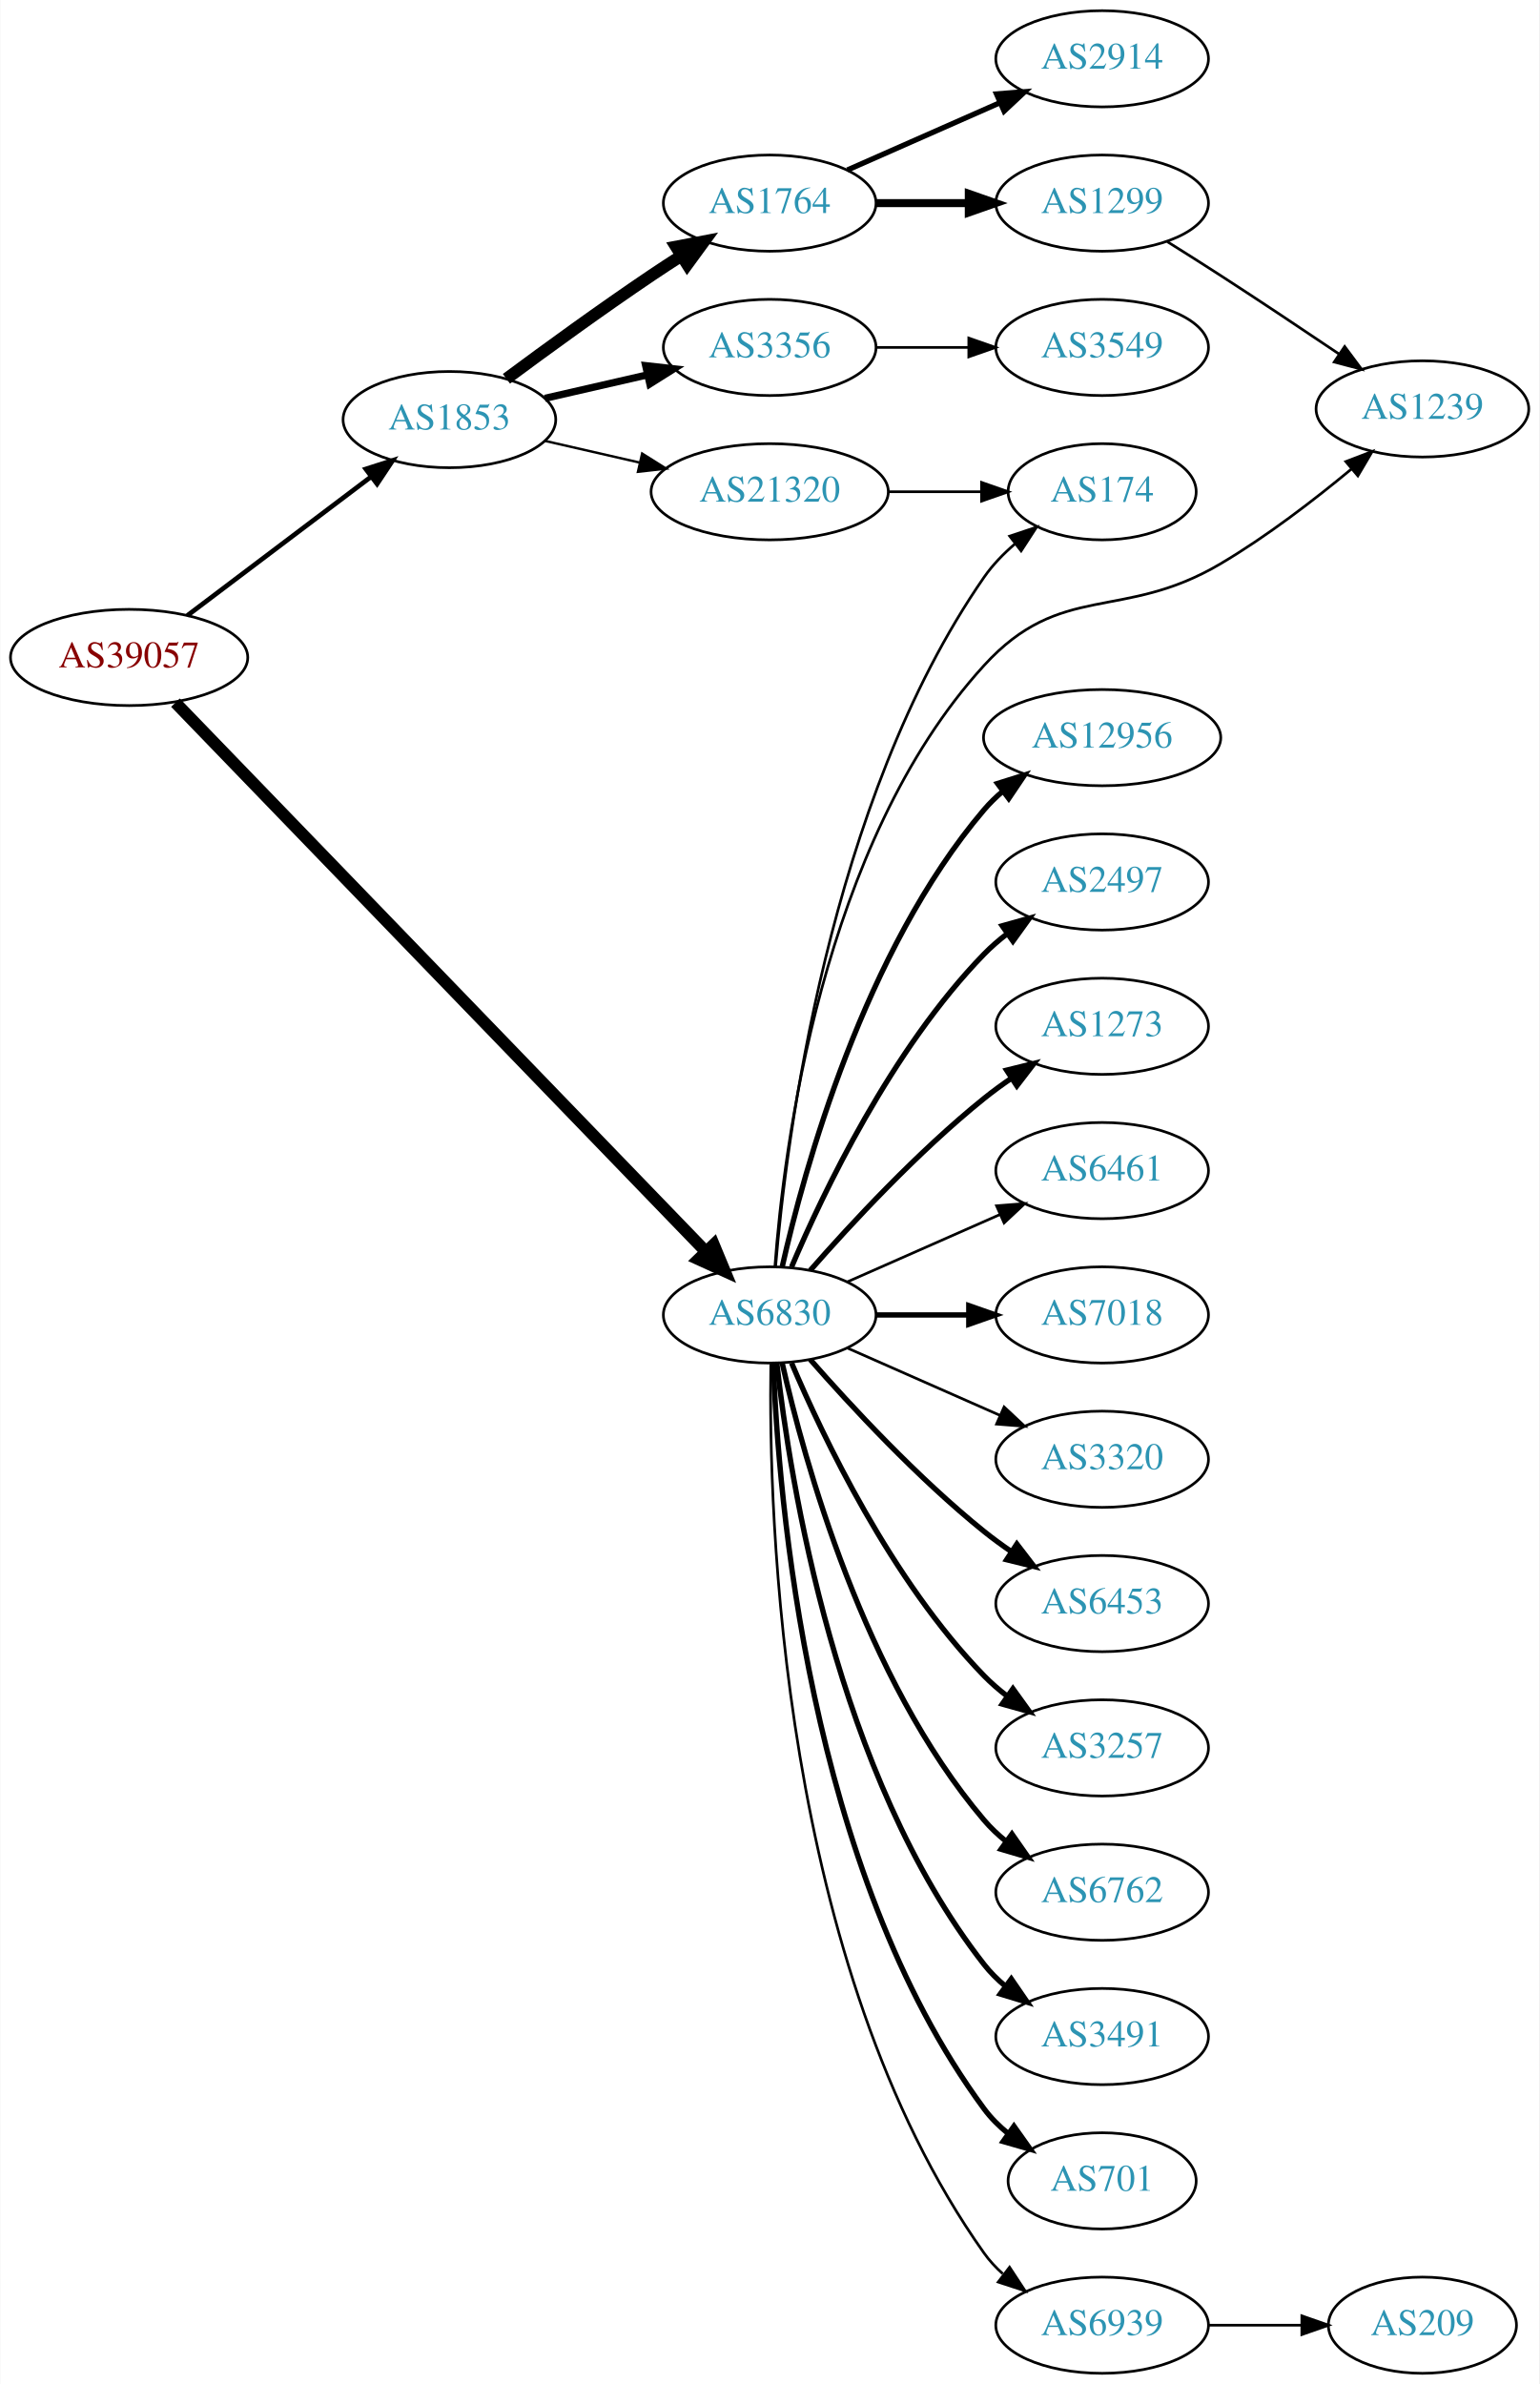
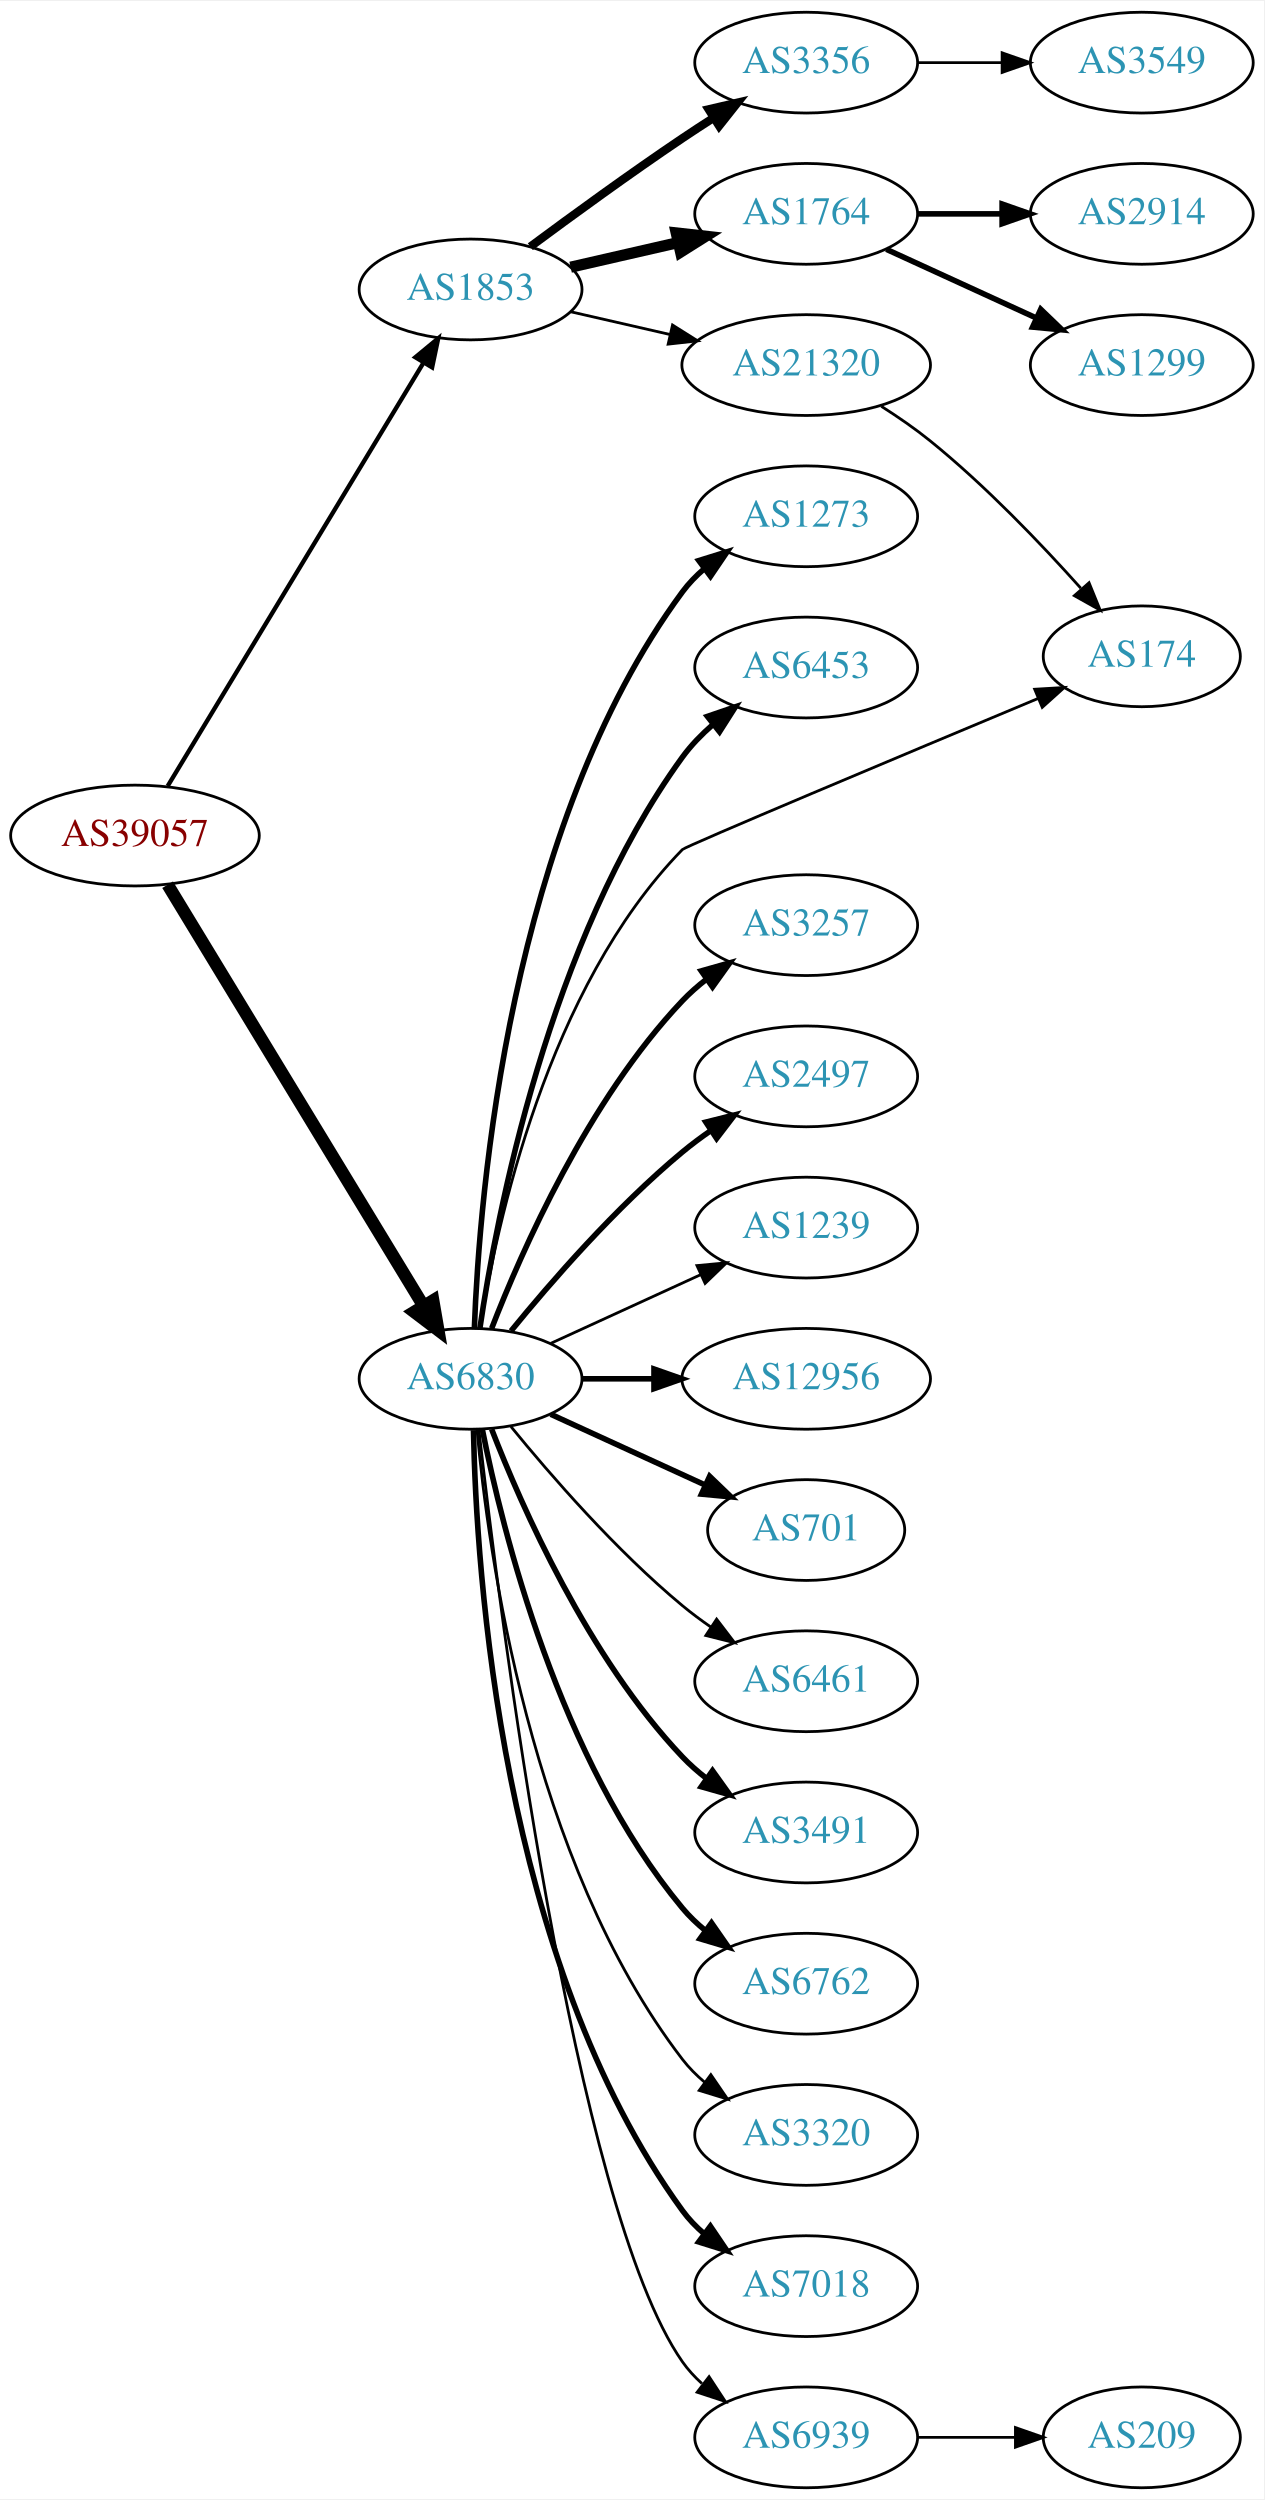
- <svg xmlns="http://www.w3.org/2000/svg" xmlns:xlink="http://www.w3.org/1999/xlink" width="576pt" height="892pt" viewBox="0.00 0.00 575.76 892.00">
+ <svg xmlns="http://www.w3.org/2000/svg" xmlns:xlink="http://www.w3.org/1999/xlink" width="451pt" height="892pt" viewBox="0.00 0.00 451.37 892.00">
  <g id="graph0" class="graph" transform="scale(1 1) rotate(0) translate(4 888)">
-     <polygon fill="white" stroke="none" points="-4,4 -4,-888 571.762,-888 571.762,4 -4,4" />
+     <polygon fill="white" stroke="none" points="-4,4 -4,-888 447.37,-888 447.37,4 -4,4" />
    <g id="node1" class="node">
      <g id="a_node1">
        <a xlink:href="/asn/39057" xlink:title="AS39057 ~ DVT-Daten-Verarbeitung-Tirol GmbH [AT]">
-           <ellipse fill="#ffffff" stroke="black" cx="44.196" cy="-642" rx="44.393" ry="18" />
-           <text text-anchor="middle" x="44.196" y="-638.3" font-family="Times,serif" font-size="14.00" fill="#880000">AS39057</text>
+           <ellipse fill="#ffffff" stroke="black" cx="44.196" cy="-590" rx="44.393" ry="18" />
+           <text text-anchor="middle" x="44.196" y="-586.3" font-family="Times,serif" font-size="14.00" fill="#880000">AS39057</text>
        </a>
      </g>
    </g>
    <g id="node2" class="node">
      <g id="a_node2">
        <a xlink:href="/asn/1853" xlink:title="AS1853 ~ ACOnet Backbone [AT]">
-           <ellipse fill="#ffffff" stroke="black" cx="164.039" cy="-731" rx="39.794" ry="18" />
-           <text text-anchor="middle" x="164.039" y="-727.3" font-family="Times,serif" font-size="14.00" fill="#2c94b3">AS1853</text>
+           <ellipse fill="#ffffff" stroke="black" cx="164.039" cy="-785" rx="39.794" ry="18" />
+           <text text-anchor="middle" x="164.039" y="-781.3" font-family="Times,serif" font-size="14.00" fill="#2c94b3">AS1853</text>
        </a>
      </g>
    </g>
    <g id="edge1" class="edge">
-       <path fill="none" stroke="black" stroke-width="1.761" d="M65.993,-657.707C85.126,-672.156 113.657,-693.705 134.837,-709.701" />
-       <polygon fill="black" stroke="black" stroke-width="1.761" points="132.754,-712.514 142.844,-715.748 136.973,-706.928 132.754,-712.514" />
+       <path fill="none" stroke="black" stroke-width="1.565" d="M55.862,-607.649C76.676,-642.092 122.802,-718.419 147.199,-758.789" />
+       <polygon fill="black" stroke="black" stroke-width="1.565" points="144.314,-760.783 152.482,-767.532 150.305,-757.163 144.314,-760.783" />
    </g>
    <g id="node3" class="node">
      <g id="a_node3">
        <a xlink:href="/asn/6830" xlink:title="AS6830 ~ LGI-UPC [AT]">
-           <ellipse fill="#ffffff" stroke="black" cx="283.881" cy="-396" rx="39.794" ry="18" />
-           <text text-anchor="middle" x="283.881" y="-392.3" font-family="Times,serif" font-size="14.00" fill="#2c94b3">AS6830</text>
+           <ellipse fill="#ffffff" stroke="black" cx="164.039" cy="-396" rx="39.794" ry="18" />
+           <text text-anchor="middle" x="164.039" y="-392.3" font-family="Times,serif" font-size="14.00" fill="#2c94b3">AS6830</text>
        </a>
      </g>
    </g>
    <g id="edge2" class="edge">
-       <path fill="none" stroke="black" stroke-width="4.5" d="M61.533,-625.091C102.949,-582.227 212.142,-469.214 259.933,-419.751" />
-       <polygon fill="black" stroke="black" stroke-width="4.5" points="262.939,-422.307 267.056,-412.379 257.276,-416.835 262.939,-422.307" />
+       <path fill="none" stroke="black" stroke-width="4.5" d="M55.862,-572.442C76.676,-538.175 122.802,-462.24 147.199,-422.077" />
+       <polygon fill="black" stroke="black" stroke-width="4.5" points="150.656,-423.97 152.482,-413.379 143.925,-419.881 150.656,-423.97" />
    </g>
    <g id="node4" class="node">
      <g id="a_node4">
+         <a xlink:href="/asn/3356" xlink:title="AS3356 ~ Level 3 Parent, LLC [US]">
+           <ellipse fill="#ffffff" stroke="black" cx="283.881" cy="-866" rx="39.794" ry="18" />
+           <text text-anchor="middle" x="283.881" y="-862.3" font-family="Times,serif" font-size="14.00" fill="#2c94b3">AS3356</text>
+         </a>
+       </g>
+     </g>
+     <g id="edge3" class="edge">
+       <path fill="none" stroke="black" stroke-width="3" d="M185.369,-800.277C200.231,-811.304 220.976,-826.407 239.685,-839 243.234,-841.389 246.984,-843.839 250.733,-846.242" />
+       <polygon fill="black" stroke="black" stroke-width="3" points="249.059,-849.325 259.381,-851.712 252.801,-843.409 249.059,-849.325" />
+     </g>
+     <g id="node5" class="node">
+       <g id="a_node5">
        <a xlink:href="/asn/1764" xlink:title="AS1764 ~ NEXTLAYER-AS [AT]">
          <ellipse fill="#ffffff" stroke="black" cx="283.881" cy="-812" rx="39.794" ry="18" />
          <text text-anchor="middle" x="283.881" y="-808.3" font-family="Times,serif" font-size="14.00" fill="#2c94b3">AS1764</text>
        </a>
      </g>
    </g>
-     <g id="edge3" class="edge">
-       <path fill="none" stroke="black" stroke-width="4.5" d="M185.369,-746.277C200.231,-757.304 220.976,-772.407 239.685,-785 243.234,-787.389 246.984,-789.839 250.733,-792.242" />
-       <polygon fill="black" stroke="black" stroke-width="4.5" points="248.825,-795.694 259.381,-797.712 253.035,-789.039 248.825,-795.694" />
-     </g>
-     <g id="node5" class="node">
-       <g id="a_node5">
-         <a xlink:href="/asn/3356" xlink:title="AS3356 ~ Level 3 Parent, LLC [US]">
-           <ellipse fill="#ffffff" stroke="black" cx="283.881" cy="-758" rx="39.794" ry="18" />
-           <text text-anchor="middle" x="283.881" y="-754.3" font-family="Times,serif" font-size="14.00" fill="#2c94b3">AS3356</text>
-         </a>
-       </g>
-     </g>
    <g id="edge4" class="edge">
-       <path fill="none" stroke="black" stroke-width="2.7" d="M199.758,-738.955C211.758,-741.704 225.379,-744.825 238.071,-747.733" />
-       <polygon fill="black" stroke="black" stroke-width="2.7" points="237.474,-751.187 248.003,-750.009 239.037,-744.364 237.474,-751.187" />
+       <path fill="none" stroke="black" stroke-width="4" d="M199.758,-792.955C211.758,-795.704 225.379,-798.825 238.071,-801.733" />
+       <polygon fill="black" stroke="black" stroke-width="4" points="237.474,-805.187 248.003,-804.009 239.037,-798.364 237.474,-805.187" />
    </g>
    <g id="node6" class="node">
      <g id="a_node6">
        <a xlink:href="/asn/21320" xlink:title="AS21320 ~ GEANT Vereniging [EU]">
-           <ellipse fill="#ffffff" stroke="black" cx="283.881" cy="-704" rx="44.393" ry="18" />
-           <text text-anchor="middle" x="283.881" y="-700.3" font-family="Times,serif" font-size="14.00" fill="#2c94b3">AS21320</text>
+           <ellipse fill="#ffffff" stroke="black" cx="283.881" cy="-758" rx="44.393" ry="18" />
+           <text text-anchor="middle" x="283.881" y="-754.3" font-family="Times,serif" font-size="14.00" fill="#2c94b3">AS21320</text>
        </a>
      </g>
    </g>
    <g id="edge5" class="edge">
-       <path fill="none" stroke="black" stroke-width="0.9" d="M199.758,-723.045C210.896,-720.493 223.432,-717.621 235.325,-714.896" />
-       <polygon fill="black" stroke="black" stroke-width="0.9" points="236.153,-718.297 245.119,-712.652 234.59,-711.474 236.153,-718.297" />
+       <path fill="none" stroke="black" d="M199.758,-777.045C210.896,-774.493 223.432,-771.621 235.325,-768.896" />
+       <polygon fill="black" stroke="black" points="236.153,-772.297 245.119,-766.652 234.59,-765.474 236.153,-772.297" />
    </g>
    <g id="node10" class="node">
      <g id="a_node10">
-         <a xlink:href="/asn/1239" xlink:title="AS1239 ~ Sprint [US]">
-           <ellipse fill="#ffffff" stroke="black" cx="528.116" cy="-735" rx="39.794" ry="18" />
-           <text text-anchor="middle" x="528.116" y="-731.3" font-family="Times,serif" font-size="14.00" fill="#2c94b3">AS1239</text>
-         </a>
-       </g>
-     </g>
-     <g id="edge22" class="edge">
-       <path fill="none" stroke="black" d="M285.826,-414.054C289.063,-458.097 303.197,-572.314 364.077,-639 392.908,-670.581 415.645,-655.261 452.469,-677 469.836,-687.252 487.73,-701.026 501.643,-712.578" />
-       <polygon fill="black" stroke="black" points="499.443,-715.301 509.341,-719.08 503.96,-709.953 499.443,-715.301" />
+         <a xlink:href="/asn/1273" xlink:title="AS1273 ~ Vodafone Group PLC [EU]">
+           <ellipse fill="#ffffff" stroke="black" cx="283.881" cy="-704" rx="39.794" ry="18" />
+           <text text-anchor="middle" x="283.881" y="-700.3" font-family="Times,serif" font-size="14.00" fill="#2c94b3">AS1273</text>
+         </a>
+       </g>
+     </g>
+     <g id="edge9" class="edge">
+       <path fill="none" stroke="black" stroke-width="2" d="M165.388,-414.049C167.175,-461.732 177.78,-593.14 239.685,-677 241.917,-680.024 244.599,-682.788 247.519,-685.295" />
+       <polygon fill="black" stroke="black" stroke-width="2" points="245.545,-688.188 255.662,-691.333 249.714,-682.565 245.545,-688.188" />
    </g>
    <g id="node11" class="node">
      <g id="a_node11">
-         <a xlink:href="/asn/12956" xlink:title="AS12956 ~ TELXIUS [ES]">
-           <ellipse fill="#ffffff" stroke="black" cx="408.273" cy="-612" rx="44.393" ry="18" />
-           <text text-anchor="middle" x="408.273" y="-608.3" font-family="Times,serif" font-size="14.00" fill="#2c94b3">AS12956</text>
+         <a xlink:href="/asn/6453" xlink:title="AS6453 ~ TATA COMMUNICATIONS (AMERICA) INC [US]">
+           <ellipse fill="#ffffff" stroke="black" cx="283.881" cy="-650" rx="39.794" ry="18" />
+           <text text-anchor="middle" x="283.881" y="-646.3" font-family="Times,serif" font-size="14.00" fill="#2c94b3">AS6453</text>
        </a>
      </g>
    </g>
    <g id="edge10" class="edge">
-       <path fill="none" stroke="black" stroke-width="2" d="M288.575,-414.075C296.715,-450.148 319.148,-532.14 364.077,-585 366.196,-587.493 368.605,-589.83 371.176,-592.003" />
-       <polygon fill="black" stroke="black" stroke-width="2" points="369.138,-594.849 379.245,-598.025 373.324,-589.239 369.138,-594.849" />
+       <path fill="none" stroke="black" stroke-width="2" d="M167.37,-414.081C173.291,-454.22 191.973,-552.394 239.685,-618 242.763,-622.232 246.564,-626.144 250.624,-629.675" />
+       <polygon fill="black" stroke="black" stroke-width="2" points="248.607,-632.542 258.63,-635.978 252.937,-627.042 248.607,-632.542" />
    </g>
    <g id="node12" class="node">
      <g id="a_node12">
        <a xlink:href="/asn/174" xlink:title="AS174 ~ Cogent Communications [US]">
-           <ellipse fill="#ffffff" stroke="black" cx="408.273" cy="-704" rx="35.194" ry="18" />
-           <text text-anchor="middle" x="408.273" y="-700.3" font-family="Times,serif" font-size="14.00" fill="#2c94b3">AS174</text>
+           <ellipse fill="#ffffff" stroke="black" cx="403.724" cy="-654" rx="35.194" ry="18" />
+           <text text-anchor="middle" x="403.724" y="-650.3" font-family="Times,serif" font-size="14.00" fill="#2c94b3">AS174</text>
        </a>
      </g>
    </g>
    <g id="edge11" class="edge">
-       <path fill="none" stroke="black" d="M286.096,-414.156C290.013,-460.938 305.701,-587.818 364.077,-672 367.268,-676.602 371.336,-680.804 375.695,-684.542" />
-       <polygon fill="black" stroke="black" points="373.676,-687.405 383.728,-690.753 377.958,-681.867 373.676,-687.405" />
+       <path fill="none" stroke="black" d="M167.459,-414.125C173.289,-451.017 191.386,-535.518 239.685,-585 240.878,-586.222 319.019,-619.013 366.675,-638.945" />
+       <polygon fill="black" stroke="black" points="365.479,-642.238 376.055,-642.866 368.179,-635.78 365.479,-642.238" />
    </g>
    <g id="node13" class="node">
      <g id="a_node13">
-         <a xlink:href="/asn/2497" xlink:title="AS2497 ~ Internet Initiative Japan Inc. [JP]">
-           <ellipse fill="#ffffff" stroke="black" cx="408.273" cy="-558" rx="39.794" ry="18" />
-           <text text-anchor="middle" x="408.273" y="-554.3" font-family="Times,serif" font-size="14.00" fill="#2c94b3">AS2497</text>
+         <a xlink:href="/asn/3257" xlink:title="AS3257 ~ GTT [DE]">
+           <ellipse fill="#ffffff" stroke="black" cx="283.881" cy="-558" rx="39.794" ry="18" />
+           <text text-anchor="middle" x="283.881" y="-554.3" font-family="Times,serif" font-size="14.00" fill="#2c94b3">AS3257</text>
        </a>
      </g>
    </g>
    <g id="edge12" class="edge">
-       <path fill="none" stroke="black" stroke-width="2" d="M292.072,-413.975C303.839,-441.682 329.413,-495.348 364.077,-531 366.697,-533.695 369.638,-536.239 372.721,-538.608" />
-       <polygon fill="black" stroke="black" stroke-width="2" points="370.887,-541.597 381.089,-544.455 374.896,-535.859 370.887,-541.597" />
+       <path fill="none" stroke="black" stroke-width="2" d="M171.562,-413.994C182.312,-441.728 205.969,-495.429 239.685,-531 242.271,-533.728 245.188,-536.294 248.257,-538.677" />
+       <polygon fill="black" stroke="black" stroke-width="2" points="246.411,-541.658 256.605,-544.543 250.435,-535.93 246.411,-541.658" />
    </g>
    <g id="node14" class="node">
      <g id="a_node14">
-         <a xlink:href="/asn/1273" xlink:title="AS1273 ~ Vodafone Group PLC [EU]">
-           <ellipse fill="#ffffff" stroke="black" cx="408.273" cy="-504" rx="39.794" ry="18" />
-           <text text-anchor="middle" x="408.273" y="-500.3" font-family="Times,serif" font-size="14.00" fill="#2c94b3">AS1273</text>
+         <a xlink:href="/asn/2497" xlink:title="AS2497 ~ Internet Initiative Japan Inc. [JP]">
+           <ellipse fill="#ffffff" stroke="black" cx="283.881" cy="-504" rx="39.794" ry="18" />
+           <text text-anchor="middle" x="283.881" y="-500.3" font-family="Times,serif" font-size="14.00" fill="#2c94b3">AS2497</text>
        </a>
      </g>
    </g>
    <g id="edge13" class="edge">
-       <path fill="none" stroke="black" stroke-width="2" d="M299.033,-412.663C314.135,-429.894 339.256,-457.024 364.077,-477 367.333,-479.62 370.858,-482.192 374.442,-484.646" />
-       <polygon fill="black" stroke="black" stroke-width="2" points="372.53,-487.577 382.815,-490.121 376.361,-481.719 372.53,-487.577" />
+       <path fill="none" stroke="black" stroke-width="2" d="M178.458,-413.065C192.572,-430.375 215.987,-457.345 239.685,-477 242.901,-479.668 246.402,-482.27 249.972,-484.741" />
+       <polygon fill="black" stroke="black" stroke-width="2" points="248.05,-487.666 258.329,-490.236 251.896,-481.817 248.05,-487.666" />
    </g>
    <g id="node15" class="node">
      <g id="a_node15">
-         <a xlink:href="/asn/6461" xlink:title="AS6461 ~ Zayo Bandwidth [US]">
-           <ellipse fill="#ffffff" stroke="black" cx="408.273" cy="-450" rx="39.794" ry="18" />
-           <text text-anchor="middle" x="408.273" y="-446.3" font-family="Times,serif" font-size="14.00" fill="#2c94b3">AS6461</text>
+         <a xlink:href="/asn/1239" xlink:title="AS1239 ~ Sprint [US]">
+           <ellipse fill="#ffffff" stroke="black" cx="283.881" cy="-450" rx="39.794" ry="18" />
+           <text text-anchor="middle" x="283.881" y="-446.3" font-family="Times,serif" font-size="14.00" fill="#2c94b3">AS1239</text>
        </a>
      </g>
    </g>
    <g id="edge14" class="edge">
-       <path fill="none" stroke="black" d="M312.96,-408.389C329.908,-415.866 351.706,-425.483 370.075,-433.588" />
-       <polygon fill="black" stroke="black" points="368.763,-436.834 379.325,-437.669 371.589,-430.43 368.763,-436.834" />
+       <path fill="none" stroke="black" d="M192.667,-408.661C208.624,-415.973 228.895,-425.261 246.178,-433.181" />
+       <polygon fill="black" stroke="black" points="244.876,-436.435 255.425,-437.419 247.793,-430.071 244.876,-436.435" />
    </g>
    <g id="node16" class="node">
      <g id="a_node16">
-         <a xlink:href="/asn/7018" xlink:title="AS7018 ~ AT&amp;T Services, Inc. [US]">
-           <ellipse fill="#ffffff" stroke="black" cx="408.273" cy="-396" rx="39.794" ry="18" />
-           <text text-anchor="middle" x="408.273" y="-392.3" font-family="Times,serif" font-size="14.00" fill="#2c94b3">AS7018</text>
+         <a xlink:href="/asn/12956" xlink:title="AS12956 ~ TELXIUS [ES]">
+           <ellipse fill="#ffffff" stroke="black" cx="283.881" cy="-396" rx="44.393" ry="18" />
+           <text text-anchor="middle" x="283.881" y="-392.3" font-family="Times,serif" font-size="14.00" fill="#2c94b3">AS12956</text>
        </a>
      </g>
    </g>
    <g id="edge15" class="edge">
-       <path fill="none" stroke="black" stroke-width="2" d="M323.607,-396C334.545,-396 346.596,-396 358.062,-396" />
-       <polygon fill="black" stroke="black" stroke-width="2" points="358.38,-399.5 368.38,-396 358.38,-392.5 358.38,-399.5" />
+       <path fill="none" stroke="black" stroke-width="2" d="M203.951,-396C212.054,-396 220.729,-396 229.255,-396" />
+       <polygon fill="black" stroke="black" stroke-width="2" points="229.533,-399.5 239.533,-396 229.533,-392.5 229.533,-399.5" />
    </g>
    <g id="node17" class="node">
      <g id="a_node17">
-         <a xlink:href="/asn/3320" xlink:title="AS3320 ~ DTAG [DE]">
-           <ellipse fill="#ffffff" stroke="black" cx="408.273" cy="-342" rx="39.794" ry="18" />
-           <text text-anchor="middle" x="408.273" y="-338.3" font-family="Times,serif" font-size="14.00" fill="#2c94b3">AS3320</text>
+         <a xlink:href="/asn/701" xlink:title="AS701 ~ UUNET [US]">
+           <ellipse fill="#ffffff" stroke="black" cx="283.881" cy="-342" rx="35.194" ry="18" />
+           <text text-anchor="middle" x="283.881" y="-338.3" font-family="Times,serif" font-size="14.00" fill="#2c94b3">AS701</text>
        </a>
      </g>
    </g>
    <g id="edge16" class="edge">
-       <path fill="none" stroke="black" d="M312.96,-383.611C329.908,-376.134 351.706,-366.517 370.075,-358.412" />
-       <polygon fill="black" stroke="black" points="371.589,-361.57 379.325,-354.331 368.763,-355.166 371.589,-361.57" />
+       <path fill="none" stroke="black" stroke-width="2" d="M192.667,-383.339C209.084,-375.817 230.065,-366.202 247.662,-358.139" />
+       <polygon fill="black" stroke="black" stroke-width="2" points="249.407,-361.189 257.04,-353.842 246.49,-354.826 249.407,-361.189" />
    </g>
    <g id="node18" class="node">
      <g id="a_node18">
-         <a xlink:href="/asn/6453" xlink:title="AS6453 ~ TATA COMMUNICATIONS (AMERICA) INC [US]">
-           <ellipse fill="#ffffff" stroke="black" cx="408.273" cy="-288" rx="39.794" ry="18" />
-           <text text-anchor="middle" x="408.273" y="-284.3" font-family="Times,serif" font-size="14.00" fill="#2c94b3">AS6453</text>
+         <a xlink:href="/asn/6461" xlink:title="AS6461 ~ Zayo Bandwidth [US]">
+           <ellipse fill="#ffffff" stroke="black" cx="283.881" cy="-288" rx="39.794" ry="18" />
+           <text text-anchor="middle" x="283.881" y="-284.3" font-family="Times,serif" font-size="14.00" fill="#2c94b3">AS6461</text>
        </a>
      </g>
    </g>
    <g id="edge17" class="edge">
-       <path fill="none" stroke="black" stroke-width="2" d="M299.033,-379.337C314.135,-362.106 339.256,-334.976 364.077,-315 367.333,-312.38 370.858,-309.808 374.442,-307.354" />
-       <polygon fill="black" stroke="black" stroke-width="2" points="376.361,-310.281 382.815,-301.879 372.53,-304.423 376.361,-310.281" />
+       <path fill="none" stroke="black" d="M178.458,-378.935C192.572,-361.625 215.987,-334.655 239.685,-315 242.901,-312.332 246.402,-309.73 249.972,-307.259" />
+       <polygon fill="black" stroke="black" points="251.896,-310.183 258.329,-301.764 248.05,-304.334 251.896,-310.183" />
    </g>
    <g id="node19" class="node">
      <g id="a_node19">
-         <a xlink:href="/asn/3257" xlink:title="AS3257 ~ GTT [DE]">
-           <ellipse fill="#ffffff" stroke="black" cx="408.273" cy="-234" rx="39.794" ry="18" />
-           <text text-anchor="middle" x="408.273" y="-230.3" font-family="Times,serif" font-size="14.00" fill="#2c94b3">AS3257</text>
+         <a xlink:href="/asn/3491" xlink:title="AS3491 ~ PCCW Global, Inc. [US]">
+           <ellipse fill="#ffffff" stroke="black" cx="283.881" cy="-234" rx="39.794" ry="18" />
+           <text text-anchor="middle" x="283.881" y="-230.3" font-family="Times,serif" font-size="14.00" fill="#2c94b3">AS3491</text>
        </a>
      </g>
    </g>
    <g id="edge18" class="edge">
-       <path fill="none" stroke="black" stroke-width="2" d="M292.072,-378.025C303.839,-350.318 329.413,-296.652 364.077,-261 366.697,-258.305 369.638,-255.761 372.721,-253.392" />
-       <polygon fill="black" stroke="black" stroke-width="2" points="374.896,-256.141 381.089,-247.545 370.887,-250.403 374.896,-256.141" />
+       <path fill="none" stroke="black" stroke-width="2" d="M171.562,-378.006C182.312,-350.272 205.969,-296.571 239.685,-261 242.271,-258.272 245.188,-255.706 248.257,-253.323" />
+       <polygon fill="black" stroke="black" stroke-width="2" points="250.435,-256.07 256.605,-247.457 246.411,-250.342 250.435,-256.07" />
    </g>
    <g id="node20" class="node">
      <g id="a_node20">
        <a xlink:href="/asn/6762" xlink:title="AS6762 ~ TELECOM ITALIA SPARKLE S.p.A. [IT]">
-           <ellipse fill="#ffffff" stroke="black" cx="408.273" cy="-180" rx="39.794" ry="18" />
-           <text text-anchor="middle" x="408.273" y="-176.3" font-family="Times,serif" font-size="14.00" fill="#2c94b3">AS6762</text>
+           <ellipse fill="#ffffff" stroke="black" cx="283.881" cy="-180" rx="39.794" ry="18" />
+           <text text-anchor="middle" x="283.881" y="-176.3" font-family="Times,serif" font-size="14.00" fill="#2c94b3">AS6762</text>
        </a>
      </g>
    </g>
    <g id="edge19" class="edge">
-       <path fill="none" stroke="black" stroke-width="2" d="M288.575,-377.925C296.715,-341.852 319.148,-259.86 364.077,-207 366.511,-204.136 369.328,-201.479 372.333,-199.039" />
-       <polygon fill="black" stroke="black" stroke-width="2" points="374.521,-201.776 380.593,-193.094 370.432,-196.095 374.521,-201.776" />
+       <path fill="none" stroke="black" stroke-width="2" d="M168.237,-377.927C175.401,-341.859 195.675,-259.875 239.685,-207 242.09,-204.111 244.886,-201.437 247.879,-198.987" />
+       <polygon fill="black" stroke="black" stroke-width="2" points="250.069,-201.723 256.122,-193.027 245.967,-196.05 250.069,-201.723" />
    </g>
    <g id="node21" class="node">
      <g id="a_node21">
-         <a xlink:href="/asn/3491" xlink:title="AS3491 ~ PCCW Global, Inc. [US]">
-           <ellipse fill="#ffffff" stroke="black" cx="408.273" cy="-126" rx="39.794" ry="18" />
-           <text text-anchor="middle" x="408.273" y="-122.3" font-family="Times,serif" font-size="14.00" fill="#2c94b3">AS3491</text>
+         <a xlink:href="/asn/3320" xlink:title="AS3320 ~ DTAG [DE]">
+           <ellipse fill="#ffffff" stroke="black" cx="283.881" cy="-126" rx="39.794" ry="18" />
+           <text text-anchor="middle" x="283.881" y="-122.3" font-family="Times,serif" font-size="14.00" fill="#2c94b3">AS3320</text>
        </a>
      </g>
    </g>
    <g id="edge20" class="edge">
-       <path fill="none" stroke="black" stroke-width="2" d="M286.56,-377.871C291.391,-334.632 308.732,-223.784 364.077,-153 366.392,-150.039 369.129,-147.317 372.084,-144.836" />
-       <polygon fill="black" stroke="black" stroke-width="2" points="374.278,-147.568 380.275,-138.835 370.14,-141.922 374.278,-147.568" />
+       <path fill="none" stroke="black" d="M166.323,-377.883C170.221,-334.668 185.238,-223.869 239.685,-153 241.975,-150.019 244.695,-147.284 247.639,-144.795" />
+       <polygon fill="black" stroke="black" points="249.833,-147.527 255.816,-138.782 245.686,-141.887 249.833,-147.527" />
    </g>
    <g id="node22" class="node">
      <g id="a_node22">
-         <a xlink:href="/asn/701" xlink:title="AS701 ~ UUNET [US]">
-           <ellipse fill="#ffffff" stroke="black" cx="408.273" cy="-72" rx="35.194" ry="18" />
-           <text text-anchor="middle" x="408.273" y="-68.3" font-family="Times,serif" font-size="14.00" fill="#2c94b3">AS701</text>
+         <a xlink:href="/asn/7018" xlink:title="AS7018 ~ AT&amp;T Services, Inc. [US]">
+           <ellipse fill="#ffffff" stroke="black" cx="283.881" cy="-72" rx="39.794" ry="18" />
+           <text text-anchor="middle" x="283.881" y="-68.3" font-family="Times,serif" font-size="14.00" fill="#2c94b3">AS7018</text>
        </a>
      </g>
    </g>
    <g id="edge21" class="edge">
-       <path fill="none" stroke="black" stroke-width="2" d="M285.233,-378.007C287.059,-328.543 298.113,-188.27 364.077,-99 366.62,-95.559 369.744,-92.455 373.139,-89.682" />
-       <polygon fill="black" stroke="black" stroke-width="2" points="375.278,-92.456 381.406,-83.814 371.226,-86.748 375.278,-92.456" />
+       <path fill="none" stroke="black" stroke-width="2" d="M165.071,-377.663C166.044,-327.921 174.763,-188.194 239.685,-99 241.897,-95.961 244.565,-93.187 247.477,-90.674" />
+       <polygon fill="black" stroke="black" stroke-width="2" points="249.672,-93.403 255.608,-84.627 245.495,-87.786 249.672,-93.403" />
    </g>
    <g id="node23" class="node">
      <g id="a_node23">
        <a xlink:href="/asn/6939" xlink:title="AS6939 ~ Hurricane Electric LLC [US]">
-           <ellipse fill="#ffffff" stroke="black" cx="408.273" cy="-18" rx="39.794" ry="18" />
-           <text text-anchor="middle" x="408.273" y="-14.3" font-family="Times,serif" font-size="14.00" fill="#2c94b3">AS6939</text>
-         </a>
-       </g>
-     </g>
-     <g id="edge23" class="edge">
-       <path fill="none" stroke="black" d="M284.298,-377.638C283.443,-322.042 287.628,-152.759 364.077,-45 366.073,-42.187 368.463,-39.604 371.081,-37.247" />
-       <polygon fill="black" stroke="black" points="373.634,-39.702 379.453,-30.848 369.383,-34.14 373.634,-39.702" />
+           <ellipse fill="#ffffff" stroke="black" cx="283.881" cy="-18" rx="39.794" ry="18" />
+           <text text-anchor="middle" x="283.881" y="-14.3" font-family="Times,serif" font-size="14.00" fill="#2c94b3">AS6939</text>
+         </a>
+       </g>
+     </g>
+     <g id="edge22" class="edge">
+       <path fill="none" stroke="black" d="M167.009,-377.899C174.237,-314.072 200.915,-100.372 239.685,-45 241.663,-42.175 244.041,-39.584 246.652,-37.221" />
+       <polygon fill="black" stroke="black" points="249.204,-39.674 255.01,-30.812 244.945,-34.119 249.204,-39.674" />
+     </g>
+     <g id="node9" class="node">
+       <g id="a_node9">
+         <a xlink:href="/asn/3549" xlink:title="AS3549 ~ Level 3 Parent, LLC [US]">
+           <ellipse fill="#ffffff" stroke="black" cx="403.724" cy="-866" rx="39.794" ry="18" />
+           <text text-anchor="middle" x="403.724" y="-862.3" font-family="Times,serif" font-size="14.00" fill="#2c94b3">AS3549</text>
+         </a>
+       </g>
+     </g>
+     <g id="edge8" class="edge">
+       <path fill="none" stroke="black" d="M323.794,-866C333.347,-866 343.697,-866 353.659,-866" />
+       <polygon fill="black" stroke="black" points="353.852,-869.5 363.852,-866 353.852,-862.5 353.852,-869.5" />
    </g>
    <g id="node7" class="node">
      <g id="a_node7">
        <a xlink:href="/asn/2914" xlink:title="AS2914 ~ NTT America, Inc. [US]">
-           <ellipse fill="#ffffff" stroke="black" cx="408.273" cy="-866" rx="39.794" ry="18" />
-           <text text-anchor="middle" x="408.273" y="-862.3" font-family="Times,serif" font-size="14.00" fill="#2c94b3">AS2914</text>
+           <ellipse fill="#ffffff" stroke="black" cx="403.724" cy="-812" rx="39.794" ry="18" />
+           <text text-anchor="middle" x="403.724" y="-808.3" font-family="Times,serif" font-size="14.00" fill="#2c94b3">AS2914</text>
        </a>
      </g>
    </g>
    <g id="edge6" class="edge">
-       <path fill="none" stroke="black" stroke-width="2" d="M312.96,-824.389C329.908,-831.866 351.706,-841.483 370.075,-849.588" />
-       <polygon fill="black" stroke="black" stroke-width="2" points="368.763,-852.834 379.325,-853.669 371.589,-846.43 368.763,-852.834" />
+       <path fill="none" stroke="black" stroke-width="2" d="M323.794,-812C333.347,-812 343.697,-812 353.659,-812" />
+       <polygon fill="black" stroke="black" stroke-width="2" points="353.852,-815.5 363.852,-812 353.852,-808.5 353.852,-815.5" />
    </g>
    <g id="node8" class="node">
      <g id="a_node8">
        <a xlink:href="/asn/1299" xlink:title="AS1299 ~ Telia Carrier [EU]">
-           <ellipse fill="#ffffff" stroke="black" cx="408.273" cy="-812" rx="39.794" ry="18" />
-           <text text-anchor="middle" x="408.273" y="-808.3" font-family="Times,serif" font-size="14.00" fill="#2c94b3">AS1299</text>
+           <ellipse fill="#ffffff" stroke="black" cx="403.724" cy="-758" rx="39.794" ry="18" />
+           <text text-anchor="middle" x="403.724" y="-754.3" font-family="Times,serif" font-size="14.00" fill="#2c94b3">AS1299</text>
        </a>
      </g>
    </g>
    <g id="edge7" class="edge">
-       <path fill="none" stroke="black" stroke-width="3" d="M323.607,-812C334.545,-812 346.596,-812 358.062,-812" />
-       <polygon fill="black" stroke="black" stroke-width="3" points="358.38,-815.5 368.38,-812 358.38,-808.5 358.38,-815.5" />
-     </g>
-     <g id="node9" class="node">
-       <g id="a_node9">
-         <a xlink:href="/asn/3549" xlink:title="AS3549 ~ Level 3 Parent, LLC [US]">
-           <ellipse fill="#ffffff" stroke="black" cx="408.273" cy="-758" rx="39.794" ry="18" />
-           <text text-anchor="middle" x="408.273" y="-754.3" font-family="Times,serif" font-size="14.00" fill="#2c94b3">AS3549</text>
-         </a>
-       </g>
-     </g>
-     <g id="edge8" class="edge">
-       <path fill="none" stroke="black" d="M323.607,-758C334.545,-758 346.596,-758 358.062,-758" />
-       <polygon fill="black" stroke="black" points="358.38,-761.5 368.38,-758 358.38,-754.5 358.38,-761.5" />
-     </g>
-     <g id="edge24" class="edge">
-       <path fill="none" stroke="black" d="M328.377,-704C339.634,-704 351.766,-704 363.06,-704" />
-       <polygon fill="black" stroke="black" points="363.147,-707.5 373.147,-704 363.147,-700.5 363.147,-707.5" />
-     </g>
-     <g id="edge9" class="edge">
-       <path fill="none" stroke="black" d="M432.673,-797.561C439.114,-793.535 446.084,-789.132 452.469,-785 467.186,-775.475 483.367,-764.678 496.891,-755.56" />
-       <polygon fill="black" stroke="black" points="499.027,-758.341 505.352,-749.841 495.107,-752.541 499.027,-758.341" />
+       <path fill="none" stroke="black" stroke-width="2" d="M312.51,-799.339C328.467,-792.027 348.738,-782.739 366.02,-774.819" />
+       <polygon fill="black" stroke="black" stroke-width="2" points="367.635,-777.929 375.268,-770.581 364.719,-771.565 367.635,-777.929" />
+     </g>
+     <g id="edge23" class="edge">
+       <path fill="none" stroke="black" d="M310.71,-743.281C316.607,-739.537 322.713,-735.336 328.077,-731 347.806,-715.053 367.679,-694.27 381.955,-678.315" />
+       <polygon fill="black" stroke="black" points="384.89,-680.278 388.879,-670.463 379.64,-675.648 384.89,-680.278" />
    </g>
    <g id="node24" class="node">
      <g id="a_node24">
        <a xlink:href="/asn/209" xlink:title="AS209 ~ CenturyLink Communications, LLC [US]">
-           <ellipse fill="#ffffff" stroke="black" cx="528.116" cy="-18" rx="35.194" ry="18" />
-           <text text-anchor="middle" x="528.116" y="-14.3" font-family="Times,serif" font-size="14.00" fill="#2c94b3">AS209</text>
-         </a>
-       </g>
-     </g>
-     <g id="edge25" class="edge">
-       <path fill="none" stroke="black" d="M448.186,-18C459.273,-18 471.432,-18 482.815,-18" />
-       <polygon fill="black" stroke="black" points="482.996,-21.5 492.996,-18 482.996,-14.5 482.996,-21.5" />
+           <ellipse fill="#ffffff" stroke="black" cx="403.724" cy="-18" rx="35.194" ry="18" />
+           <text text-anchor="middle" x="403.724" y="-14.3" font-family="Times,serif" font-size="14.00" fill="#2c94b3">AS209</text>
+         </a>
+       </g>
+     </g>
+     <g id="edge24" class="edge">
+       <path fill="none" stroke="black" d="M323.794,-18C334.881,-18 347.04,-18 358.422,-18" />
+       <polygon fill="black" stroke="black" points="358.604,-21.5 368.604,-18 358.604,-14.5 358.604,-21.5" />
    </g>
  </g>
</svg>
